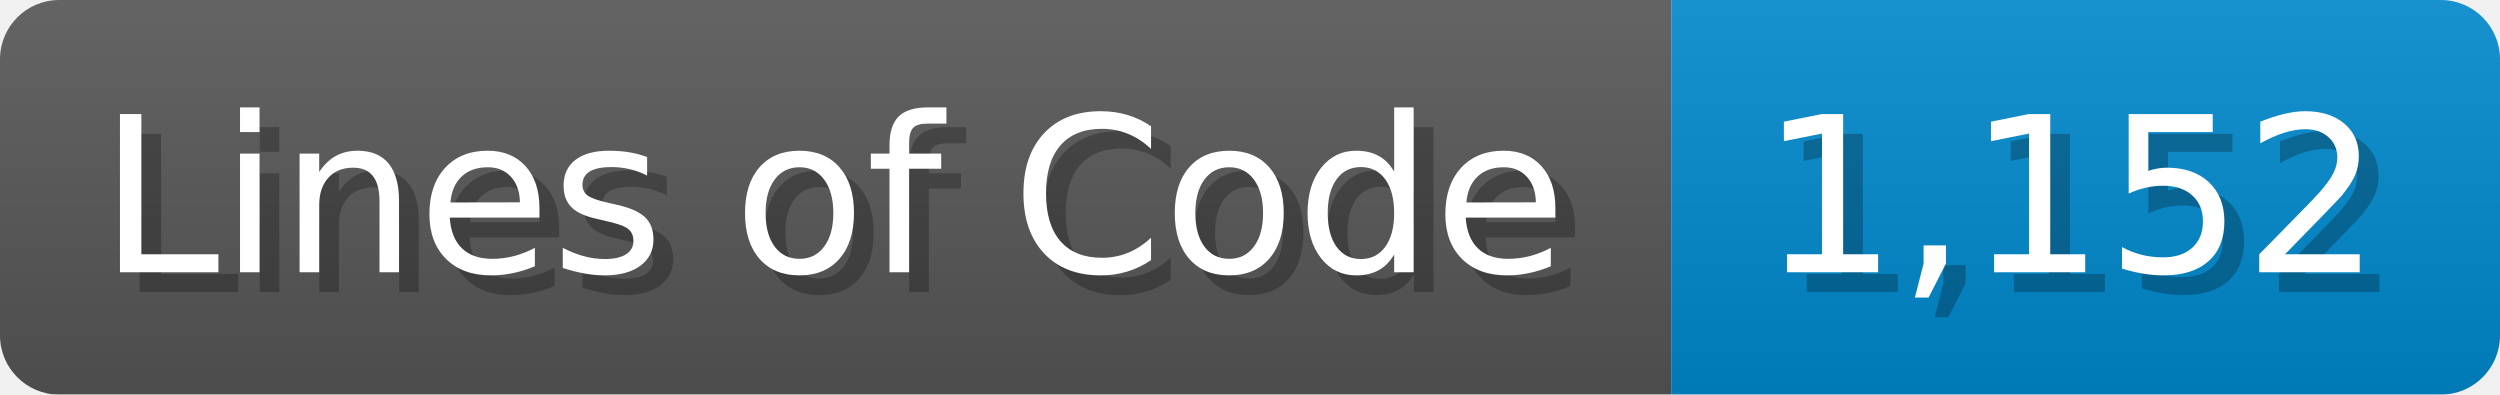
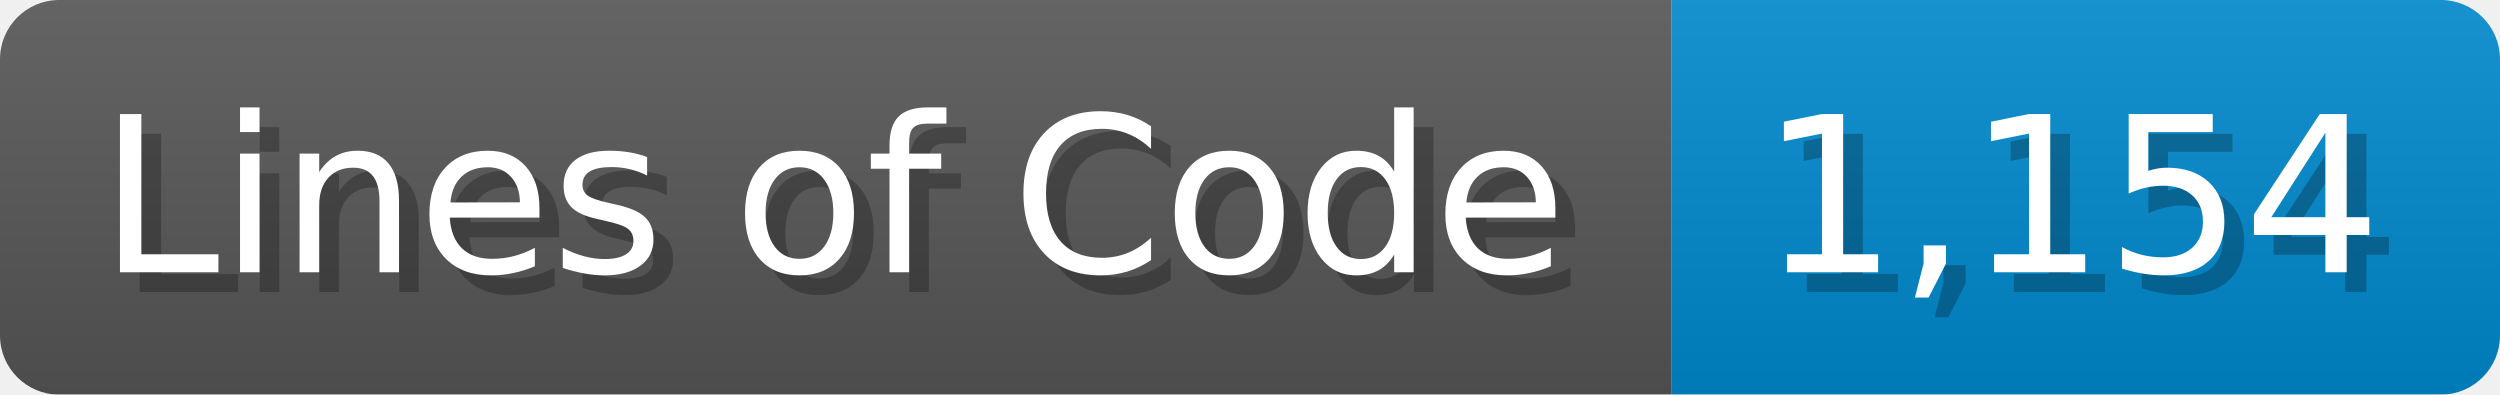
<svg xmlns="http://www.w3.org/2000/svg" width="126.7" height="20" viewBox="0 0 1267 200">
  <linearGradient id="a" x2="0" y2="100%">
    <stop offset="0" stop-opacity=".1" stop-color="#EEE" />
    <stop offset="1" stop-opacity=".1" />
  </linearGradient>
  <mask id="m">
    <rect width="1267" height="200" rx="30" fill="#FFF" />
  </mask>
  <g mask="url(#m)">
    <rect width="847" height="200" fill="#555" />
    <rect width="420" height="200" fill="#08C" x="847" />
    <rect width="1267" height="200" fill="url(#a)" />
  </g>
  <g fill="#fff" text-anchor="start" font-family="Verdana,DejaVu Sans,sans-serif" font-size="110">
    <text x="60" y="148" textLength="747" fill="#000" opacity="0.25">Lines of Code</text>
    <text x="50" y="138" textLength="747">Lines of Code</text>
-     <text x="902" y="148" textLength="320" fill="#000" opacity="0.25">1,152</text>
-     <text x="892" y="138" textLength="320">1,152</text>
+     <text x="902" y="148" textLength="320" fill="#000" opacity="0.25">1,154</text>
+     <text x="892" y="138" textLength="320">1,154</text>
  </g>
</svg>
